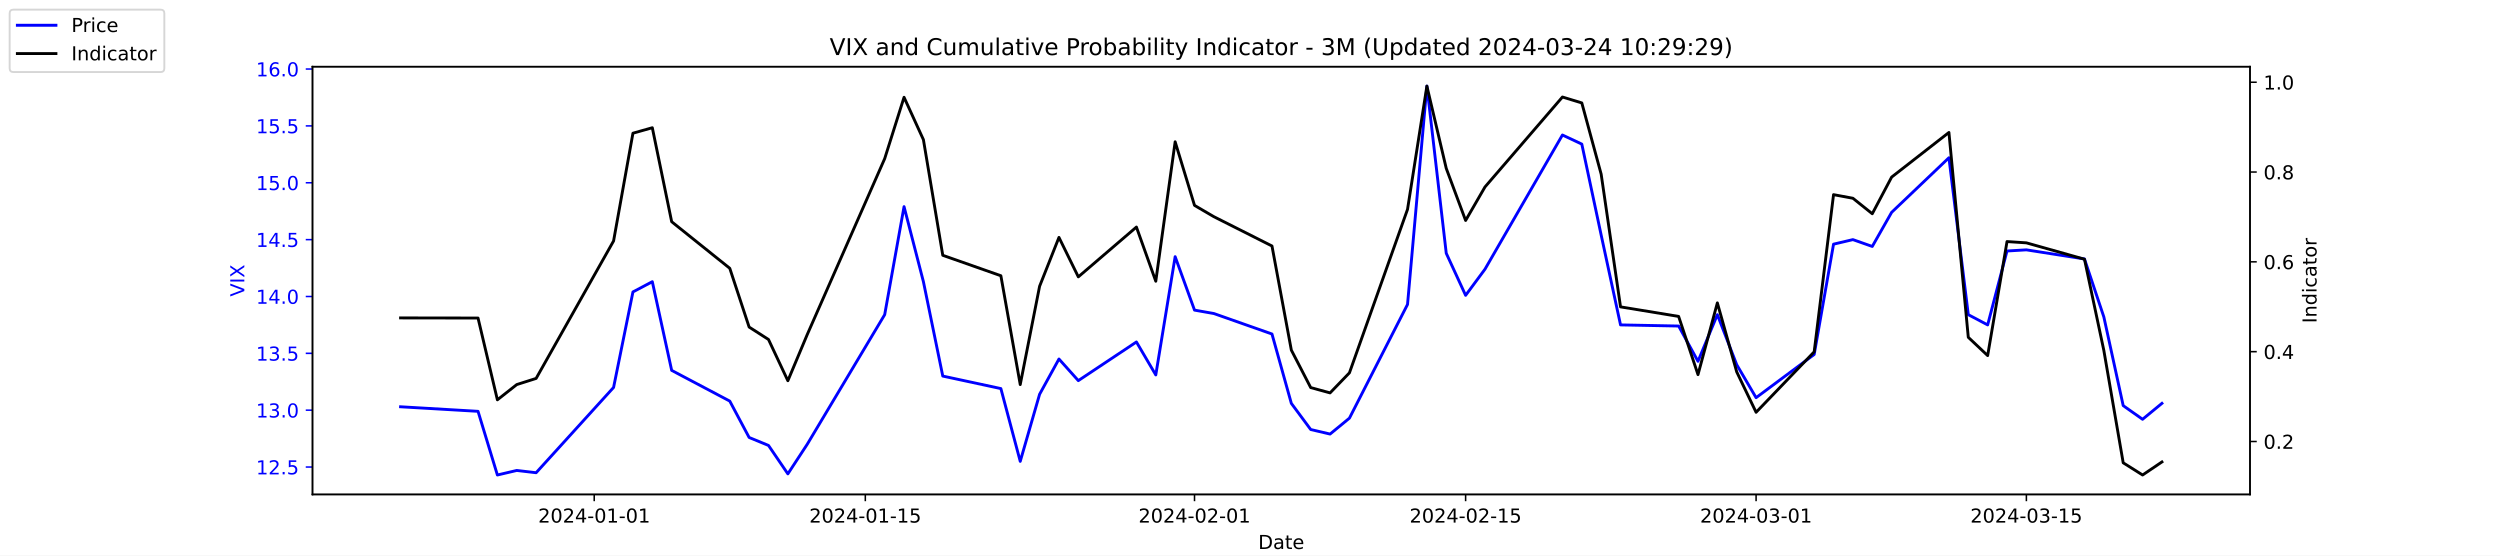
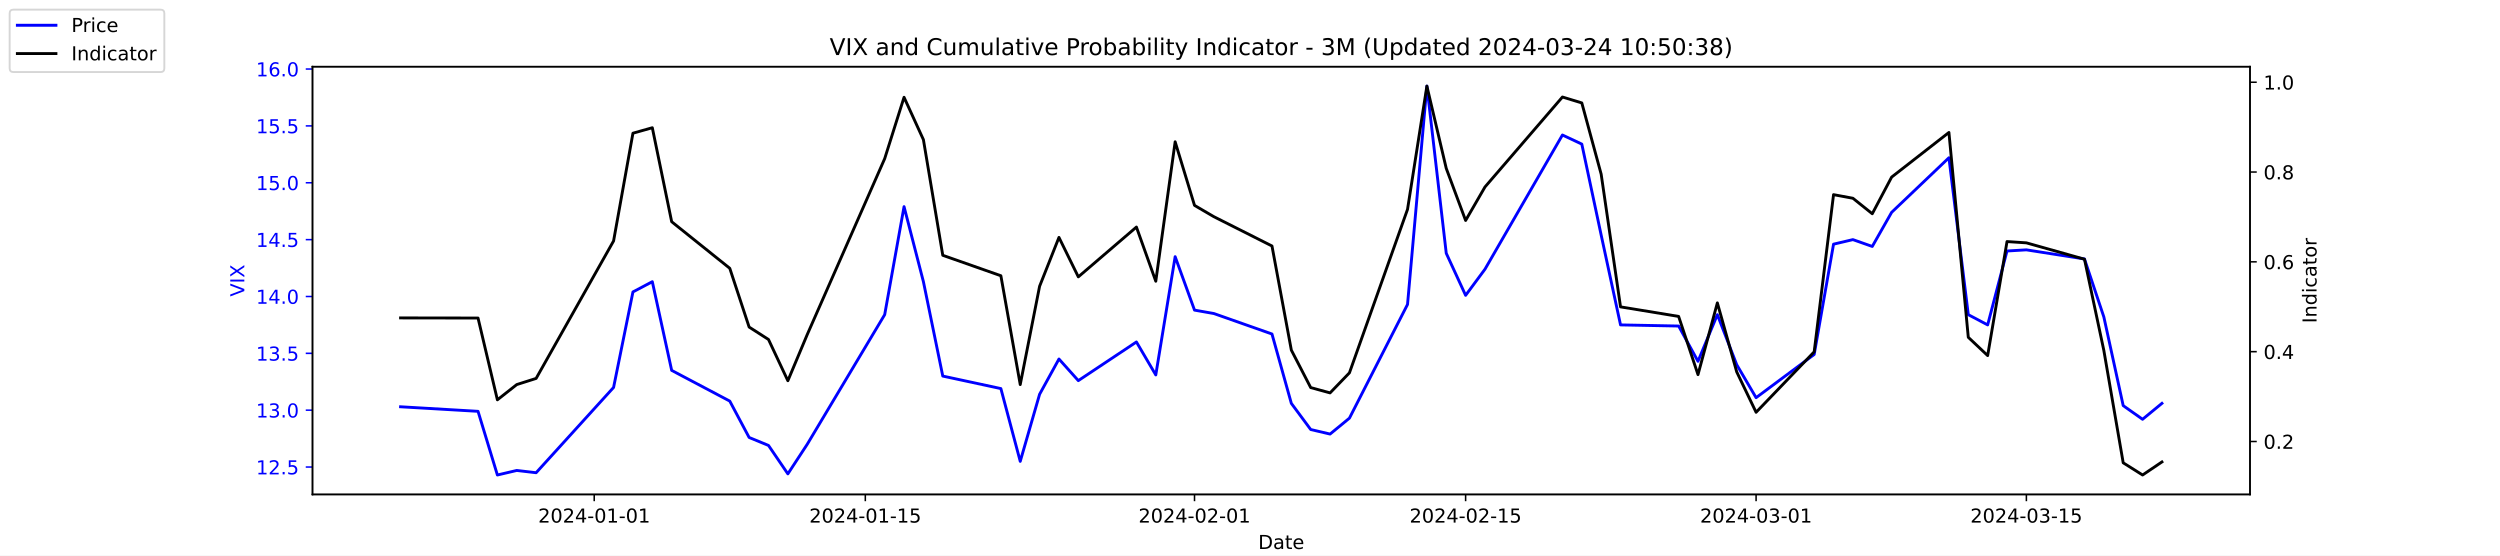
<svg xmlns="http://www.w3.org/2000/svg" xmlns:xlink="http://www.w3.org/1999/xlink" width="1296pt" height="288pt" viewBox="0 0 1296 288" version="1.1">
  <defs>
    <style type="text/css">*{stroke-linejoin: round; stroke-linecap: butt}</style>
  </defs>
  <g id="figure_1">
    <g id="patch_1">
      <path d="M 0 288  L 1296 288  L 1296 0  L 0 0  z " style="fill: #ffffff" />
    </g>
    <g id="axes_1">
      <g id="patch_2">
        <path d="M 162 256.32  L 1166.4 256.32  L 1166.4 34.56  L 162 34.56  z " style="fill: #ffffff" />
      </g>
      <g id="matplotlib.axis_1">
        <g id="xtick_1">
          <g id="line2d_1">
            <defs>
-               <path id="m8b93d67612" d="M 0 0  L 0 3.5  " style="stroke: #000000; stroke-width: 0.8" />
+               <path id="m7913e4e1ef" d="M 0 0  L 0 3.5  " style="stroke: #000000; stroke-width: 0.8" />
            </defs>
            <g>
-               <use xlink:href="#m8b93d67612" x="308.04" y="256.32" style="stroke: #000000; stroke-width: 0.8" />
+               <use xlink:href="#m7913e4e1ef" x="308.04" y="256.32" style="stroke: #000000; stroke-width: 0.8" />
            </g>
          </g>
          <g id="text_1">
            <g transform="translate(278.9824 270.9184) scale(0.1 -0.1)">
              <defs>
                <path id="DejaVuSans-32" d="M 1228 531  L 3431 531  L 3431 0  L 469 0  L 469 531  Q 828 903 1448 1529  Q 2069 2156 2228 2338  Q 2531 2678 2651 2914  Q 2772 3150 2772 3378  Q 2772 3750 2511 3984  Q 2250 4219 1831 4219  Q 1534 4219 1204 4116  Q 875 4013 500 3803  L 500 4441  Q 881 4594 1212 4672  Q 1544 4750 1819 4750  Q 2544 4750 2975 4387  Q 3406 4025 3406 3419  Q 3406 3131 3298 2873  Q 3191 2616 2906 2266  Q 2828 2175 2409 1742  Q 1991 1309 1228 531  z " transform="scale(0.015625)" />
                <path id="DejaVuSans-30" d="M 2034 4250  Q 1547 4250 1301 3770  Q 1056 3291 1056 2328  Q 1056 1369 1301 889  Q 1547 409 2034 409  Q 2525 409 2770 889  Q 3016 1369 3016 2328  Q 3016 3291 2770 3770  Q 2525 4250 2034 4250  z M 2034 4750  Q 2819 4750 3233 4129  Q 3647 3509 3647 2328  Q 3647 1150 3233 529  Q 2819 -91 2034 -91  Q 1250 -91 836 529  Q 422 1150 422 2328  Q 422 3509 836 4129  Q 1250 4750 2034 4750  z " transform="scale(0.015625)" />
                <path id="DejaVuSans-34" d="M 2419 4116  L 825 1625  L 2419 1625  L 2419 4116  z M 2253 4666  L 3047 4666  L 3047 1625  L 3713 1625  L 3713 1100  L 3047 1100  L 3047 0  L 2419 0  L 2419 1100  L 313 1100  L 313 1709  L 2253 4666  z " transform="scale(0.015625)" />
                <path id="DejaVuSans-2d" d="M 313 2009  L 1997 2009  L 1997 1497  L 313 1497  L 313 2009  z " transform="scale(0.015625)" />
                <path id="DejaVuSans-31" d="M 794 531  L 1825 531  L 1825 4091  L 703 3866  L 703 4441  L 1819 4666  L 2450 4666  L 2450 531  L 3481 531  L 3481 0  L 794 0  L 794 531  z " transform="scale(0.015625)" />
              </defs>
              <use xlink:href="#DejaVuSans-32" />
              <use xlink:href="#DejaVuSans-30" x="63.623" />
              <use xlink:href="#DejaVuSans-32" x="127.246" />
              <use xlink:href="#DejaVuSans-34" x="190.869" />
              <use xlink:href="#DejaVuSans-2d" x="254.492" />
              <use xlink:href="#DejaVuSans-30" x="290.576" />
              <use xlink:href="#DejaVuSans-31" x="354.199" />
              <use xlink:href="#DejaVuSans-2d" x="417.822" />
              <use xlink:href="#DejaVuSans-30" x="453.906" />
              <use xlink:href="#DejaVuSans-31" x="517.529" />
            </g>
          </g>
        </g>
        <g id="xtick_2">
          <g id="line2d_2">
            <g>
-               <use xlink:href="#m8b93d67612" x="448.58" y="256.32" style="stroke: #000000; stroke-width: 0.8" />
+               <use xlink:href="#m7913e4e1ef" x="448.58" y="256.32" style="stroke: #000000; stroke-width: 0.8" />
            </g>
          </g>
          <g id="text_2">
            <g transform="translate(419.5222 270.9184) scale(0.1 -0.1)">
              <defs>
                <path id="DejaVuSans-35" d="M 691 4666  L 3169 4666  L 3169 4134  L 1269 4134  L 1269 2991  Q 1406 3038 1543 3061  Q 1681 3084 1819 3084  Q 2600 3084 3056 2656  Q 3513 2228 3513 1497  Q 3513 744 3044 326  Q 2575 -91 1722 -91  Q 1428 -91 1123 -41  Q 819 9 494 109  L 494 744  Q 775 591 1075 516  Q 1375 441 1709 441  Q 2250 441 2565 725  Q 2881 1009 2881 1497  Q 2881 1984 2565 2268  Q 2250 2553 1709 2553  Q 1456 2553 1204 2497  Q 953 2441 691 2322  L 691 4666  z " transform="scale(0.015625)" />
              </defs>
              <use xlink:href="#DejaVuSans-32" />
              <use xlink:href="#DejaVuSans-30" x="63.623" />
              <use xlink:href="#DejaVuSans-32" x="127.246" />
              <use xlink:href="#DejaVuSans-34" x="190.869" />
              <use xlink:href="#DejaVuSans-2d" x="254.492" />
              <use xlink:href="#DejaVuSans-30" x="290.576" />
              <use xlink:href="#DejaVuSans-31" x="354.199" />
              <use xlink:href="#DejaVuSans-2d" x="417.822" />
              <use xlink:href="#DejaVuSans-31" x="453.906" />
              <use xlink:href="#DejaVuSans-35" x="517.529" />
            </g>
          </g>
        </g>
        <g id="xtick_3">
          <g id="line2d_3">
            <g>
-               <use xlink:href="#m8b93d67612" x="619.236" y="256.32" style="stroke: #000000; stroke-width: 0.8" />
+               <use xlink:href="#m7913e4e1ef" x="619.236" y="256.32" style="stroke: #000000; stroke-width: 0.8" />
            </g>
          </g>
          <g id="text_3">
            <g transform="translate(590.1778 270.9184) scale(0.1 -0.1)">
              <use xlink:href="#DejaVuSans-32" />
              <use xlink:href="#DejaVuSans-30" x="63.623" />
              <use xlink:href="#DejaVuSans-32" x="127.246" />
              <use xlink:href="#DejaVuSans-34" x="190.869" />
              <use xlink:href="#DejaVuSans-2d" x="254.492" />
              <use xlink:href="#DejaVuSans-30" x="290.576" />
              <use xlink:href="#DejaVuSans-32" x="354.199" />
              <use xlink:href="#DejaVuSans-2d" x="417.822" />
              <use xlink:href="#DejaVuSans-30" x="453.906" />
              <use xlink:href="#DejaVuSans-31" x="517.529" />
            </g>
          </g>
        </g>
        <g id="xtick_4">
          <g id="line2d_4">
            <g>
-               <use xlink:href="#m8b93d67612" x="759.775" y="256.32" style="stroke: #000000; stroke-width: 0.8" />
+               <use xlink:href="#m7913e4e1ef" x="759.775" y="256.32" style="stroke: #000000; stroke-width: 0.8" />
            </g>
          </g>
          <g id="text_4">
            <g transform="translate(730.7177 270.9184) scale(0.1 -0.1)">
              <use xlink:href="#DejaVuSans-32" />
              <use xlink:href="#DejaVuSans-30" x="63.623" />
              <use xlink:href="#DejaVuSans-32" x="127.246" />
              <use xlink:href="#DejaVuSans-34" x="190.869" />
              <use xlink:href="#DejaVuSans-2d" x="254.492" />
              <use xlink:href="#DejaVuSans-30" x="290.576" />
              <use xlink:href="#DejaVuSans-32" x="354.199" />
              <use xlink:href="#DejaVuSans-2d" x="417.822" />
              <use xlink:href="#DejaVuSans-31" x="453.906" />
              <use xlink:href="#DejaVuSans-35" x="517.529" />
            </g>
          </g>
        </g>
        <g id="xtick_5">
          <g id="line2d_5">
            <g>
-               <use xlink:href="#m8b93d67612" x="910.354" y="256.32" style="stroke: #000000; stroke-width: 0.8" />
+               <use xlink:href="#m7913e4e1ef" x="910.354" y="256.32" style="stroke: #000000; stroke-width: 0.8" />
            </g>
          </g>
          <g id="text_5">
            <g transform="translate(881.2961 270.9184) scale(0.1 -0.1)">
              <defs>
                <path id="DejaVuSans-33" d="M 2597 2516  Q 3050 2419 3304 2112  Q 3559 1806 3559 1356  Q 3559 666 3084 287  Q 2609 -91 1734 -91  Q 1441 -91 1130 -33  Q 819 25 488 141  L 488 750  Q 750 597 1062 519  Q 1375 441 1716 441  Q 2309 441 2620 675  Q 2931 909 2931 1356  Q 2931 1769 2642 2001  Q 2353 2234 1838 2234  L 1294 2234  L 1294 2753  L 1863 2753  Q 2328 2753 2575 2939  Q 2822 3125 2822 3475  Q 2822 3834 2567 4026  Q 2313 4219 1838 4219  Q 1578 4219 1281 4162  Q 984 4106 628 3988  L 628 4550  Q 988 4650 1302 4700  Q 1616 4750 1894 4750  Q 2613 4750 3031 4423  Q 3450 4097 3450 3541  Q 3450 3153 3228 2886  Q 3006 2619 2597 2516  z " transform="scale(0.015625)" />
              </defs>
              <use xlink:href="#DejaVuSans-32" />
              <use xlink:href="#DejaVuSans-30" x="63.623" />
              <use xlink:href="#DejaVuSans-32" x="127.246" />
              <use xlink:href="#DejaVuSans-34" x="190.869" />
              <use xlink:href="#DejaVuSans-2d" x="254.492" />
              <use xlink:href="#DejaVuSans-30" x="290.576" />
              <use xlink:href="#DejaVuSans-33" x="354.199" />
              <use xlink:href="#DejaVuSans-2d" x="417.822" />
              <use xlink:href="#DejaVuSans-30" x="453.906" />
              <use xlink:href="#DejaVuSans-31" x="517.529" />
            </g>
          </g>
        </g>
        <g id="xtick_6">
          <g id="line2d_6">
            <g>
-               <use xlink:href="#m8b93d67612" x="1050.476" y="256.32" style="stroke: #000000; stroke-width: 0.8" />
+               <use xlink:href="#m7913e4e1ef" x="1050.476" y="256.32" style="stroke: #000000; stroke-width: 0.8" />
            </g>
          </g>
          <g id="text_6">
            <g transform="translate(1021.418 270.9184) scale(0.1 -0.1)">
              <use xlink:href="#DejaVuSans-32" />
              <use xlink:href="#DejaVuSans-30" x="63.623" />
              <use xlink:href="#DejaVuSans-32" x="127.246" />
              <use xlink:href="#DejaVuSans-34" x="190.869" />
              <use xlink:href="#DejaVuSans-2d" x="254.492" />
              <use xlink:href="#DejaVuSans-30" x="290.576" />
              <use xlink:href="#DejaVuSans-33" x="354.199" />
              <use xlink:href="#DejaVuSans-2d" x="417.822" />
              <use xlink:href="#DejaVuSans-31" x="453.906" />
              <use xlink:href="#DejaVuSans-35" x="517.529" />
            </g>
          </g>
        </g>
        <g id="text_7">
          <g transform="translate(652.2492 284.5966) scale(0.1 -0.1)">
            <defs>
              <path id="DejaVuSans-44" d="M 1259 4147  L 1259 519  L 2022 519  Q 2988 519 3436 956  Q 3884 1394 3884 2338  Q 3884 3275 3436 3711  Q 2988 4147 2022 4147  L 1259 4147  z M 628 4666  L 1925 4666  Q 3281 4666 3915 4102  Q 4550 3538 4550 2338  Q 4550 1131 3912 565  Q 3275 0 1925 0  L 628 0  L 628 4666  z " transform="scale(0.015625)" />
              <path id="DejaVuSans-61" d="M 2194 1759  Q 1497 1759 1228 1600  Q 959 1441 959 1056  Q 959 750 1161 570  Q 1363 391 1709 391  Q 2188 391 2477 730  Q 2766 1069 2766 1631  L 2766 1759  L 2194 1759  z M 3341 1997  L 3341 0  L 2766 0  L 2766 531  Q 2569 213 2275 61  Q 1981 -91 1556 -91  Q 1019 -91 701 211  Q 384 513 384 1019  Q 384 1609 779 1909  Q 1175 2209 1959 2209  L 2766 2209  L 2766 2266  Q 2766 2663 2505 2880  Q 2244 3097 1772 3097  Q 1472 3097 1187 3025  Q 903 2953 641 2809  L 641 3341  Q 956 3463 1253 3523  Q 1550 3584 1831 3584  Q 2591 3584 2966 3190  Q 3341 2797 3341 1997  z " transform="scale(0.015625)" />
              <path id="DejaVuSans-74" d="M 1172 4494  L 1172 3500  L 2356 3500  L 2356 3053  L 1172 3053  L 1172 1153  Q 1172 725 1289 603  Q 1406 481 1766 481  L 2356 481  L 2356 0  L 1766 0  Q 1100 0 847 248  Q 594 497 594 1153  L 594 3053  L 172 3053  L 172 3500  L 594 3500  L 594 4494  L 1172 4494  z " transform="scale(0.015625)" />
              <path id="DejaVuSans-65" d="M 3597 1894  L 3597 1613  L 953 1613  Q 991 1019 1311 708  Q 1631 397 2203 397  Q 2534 397 2845 478  Q 3156 559 3463 722  L 3463 178  Q 3153 47 2828 -22  Q 2503 -91 2169 -91  Q 1331 -91 842 396  Q 353 884 353 1716  Q 353 2575 817 3079  Q 1281 3584 2069 3584  Q 2775 3584 3186 3129  Q 3597 2675 3597 1894  z M 3022 2063  Q 3016 2534 2758 2815  Q 2500 3097 2075 3097  Q 1594 3097 1305 2825  Q 1016 2553 972 2059  L 3022 2063  z " transform="scale(0.015625)" />
            </defs>
            <use xlink:href="#DejaVuSans-44" />
            <use xlink:href="#DejaVuSans-61" x="77.002" />
            <use xlink:href="#DejaVuSans-74" x="138.281" />
            <use xlink:href="#DejaVuSans-65" x="177.49" />
          </g>
        </g>
      </g>
      <g id="matplotlib.axis_2">
        <g id="ytick_1">
          <g id="line2d_7">
            <defs>
-               <path id="mfeb96a9698" d="M 0 0  L -3.5 0  " style="stroke: #0000ff; stroke-width: 0.8" />
+               <path id="mebf9d660af" d="M 0 0  L -3.5 0  " style="stroke: #0000ff; stroke-width: 0.8" />
            </defs>
            <g>
-               <use xlink:href="#mfeb96a9698" x="162" y="242.114" style="fill: #0000ff; stroke: #0000ff; stroke-width: 0.8" />
+               <use xlink:href="#mebf9d660af" x="162" y="242.114" style="fill: #0000ff; stroke: #0000ff; stroke-width: 0.8" />
            </g>
          </g>
          <g id="text_8">
            <g style="fill: #0000ff" transform="translate(132.7344 245.9129) scale(0.1 -0.1)">
              <defs>
                <path id="DejaVuSans-2e" d="M 684 794  L 1344 794  L 1344 0  L 684 0  L 684 794  z " transform="scale(0.015625)" />
              </defs>
              <use xlink:href="#DejaVuSans-31" />
              <use xlink:href="#DejaVuSans-32" x="63.623" />
              <use xlink:href="#DejaVuSans-2e" x="127.246" />
              <use xlink:href="#DejaVuSans-35" x="159.033" />
            </g>
          </g>
        </g>
        <g id="ytick_2">
          <g id="line2d_8">
            <g>
-               <use xlink:href="#mfeb96a9698" x="162" y="212.64" style="fill: #0000ff; stroke: #0000ff; stroke-width: 0.8" />
+               <use xlink:href="#mebf9d660af" x="162" y="212.64" style="fill: #0000ff; stroke: #0000ff; stroke-width: 0.8" />
            </g>
          </g>
          <g id="text_9">
            <g style="fill: #0000ff" transform="translate(132.7344 216.4392) scale(0.1 -0.1)">
              <use xlink:href="#DejaVuSans-31" />
              <use xlink:href="#DejaVuSans-33" x="63.623" />
              <use xlink:href="#DejaVuSans-2e" x="127.246" />
              <use xlink:href="#DejaVuSans-30" x="159.033" />
            </g>
          </g>
        </g>
        <g id="ytick_3">
          <g id="line2d_9">
            <g>
-               <use xlink:href="#mfeb96a9698" x="162" y="183.166" style="fill: #0000ff; stroke: #0000ff; stroke-width: 0.8" />
+               <use xlink:href="#mebf9d660af" x="162" y="183.166" style="fill: #0000ff; stroke: #0000ff; stroke-width: 0.8" />
            </g>
          </g>
          <g id="text_10">
            <g style="fill: #0000ff" transform="translate(132.7344 186.9656) scale(0.1 -0.1)">
              <use xlink:href="#DejaVuSans-31" />
              <use xlink:href="#DejaVuSans-33" x="63.623" />
              <use xlink:href="#DejaVuSans-2e" x="127.246" />
              <use xlink:href="#DejaVuSans-35" x="159.033" />
            </g>
          </g>
        </g>
        <g id="ytick_4">
          <g id="line2d_10">
            <g>
-               <use xlink:href="#mfeb96a9698" x="162" y="153.693" style="fill: #0000ff; stroke: #0000ff; stroke-width: 0.8" />
+               <use xlink:href="#mebf9d660af" x="162" y="153.693" style="fill: #0000ff; stroke: #0000ff; stroke-width: 0.8" />
            </g>
          </g>
          <g id="text_11">
            <g style="fill: #0000ff" transform="translate(132.7344 157.4919) scale(0.1 -0.1)">
              <use xlink:href="#DejaVuSans-31" />
              <use xlink:href="#DejaVuSans-34" x="63.623" />
              <use xlink:href="#DejaVuSans-2e" x="127.246" />
              <use xlink:href="#DejaVuSans-30" x="159.033" />
            </g>
          </g>
        </g>
        <g id="ytick_5">
          <g id="line2d_11">
            <g>
-               <use xlink:href="#mfeb96a9698" x="162" y="124.219" style="fill: #0000ff; stroke: #0000ff; stroke-width: 0.8" />
+               <use xlink:href="#mebf9d660af" x="162" y="124.219" style="fill: #0000ff; stroke: #0000ff; stroke-width: 0.8" />
            </g>
          </g>
          <g id="text_12">
            <g style="fill: #0000ff" transform="translate(132.7344 128.0182) scale(0.1 -0.1)">
              <use xlink:href="#DejaVuSans-31" />
              <use xlink:href="#DejaVuSans-34" x="63.623" />
              <use xlink:href="#DejaVuSans-2e" x="127.246" />
              <use xlink:href="#DejaVuSans-35" x="159.033" />
            </g>
          </g>
        </g>
        <g id="ytick_6">
          <g id="line2d_12">
            <g>
-               <use xlink:href="#mfeb96a9698" x="162" y="94.745" style="fill: #0000ff; stroke: #0000ff; stroke-width: 0.8" />
+               <use xlink:href="#mebf9d660af" x="162" y="94.745" style="fill: #0000ff; stroke: #0000ff; stroke-width: 0.8" />
            </g>
          </g>
          <g id="text_13">
            <g style="fill: #0000ff" transform="translate(132.7344 98.5445) scale(0.1 -0.1)">
              <use xlink:href="#DejaVuSans-31" />
              <use xlink:href="#DejaVuSans-35" x="63.623" />
              <use xlink:href="#DejaVuSans-2e" x="127.246" />
              <use xlink:href="#DejaVuSans-30" x="159.033" />
            </g>
          </g>
        </g>
        <g id="ytick_7">
          <g id="line2d_13">
            <g>
-               <use xlink:href="#mfeb96a9698" x="162" y="65.272" style="fill: #0000ff; stroke: #0000ff; stroke-width: 0.8" />
+               <use xlink:href="#mebf9d660af" x="162" y="65.272" style="fill: #0000ff; stroke: #0000ff; stroke-width: 0.8" />
            </g>
          </g>
          <g id="text_14">
            <g style="fill: #0000ff" transform="translate(132.7344 69.07082) scale(0.1 -0.1)">
              <use xlink:href="#DejaVuSans-31" />
              <use xlink:href="#DejaVuSans-35" x="63.623" />
              <use xlink:href="#DejaVuSans-2e" x="127.246" />
              <use xlink:href="#DejaVuSans-35" x="159.033" />
            </g>
          </g>
        </g>
        <g id="ytick_8">
          <g id="line2d_14">
            <g>
-               <use xlink:href="#mfeb96a9698" x="162" y="35.798" style="fill: #0000ff; stroke: #0000ff; stroke-width: 0.8" />
+               <use xlink:href="#mebf9d660af" x="162" y="35.798" style="fill: #0000ff; stroke: #0000ff; stroke-width: 0.8" />
            </g>
          </g>
          <g id="text_15">
            <g style="fill: #0000ff" transform="translate(132.7344 39.59714) scale(0.1 -0.1)">
              <defs>
                <path id="DejaVuSans-36" d="M 2113 2584  Q 1688 2584 1439 2293  Q 1191 2003 1191 1497  Q 1191 994 1439 701  Q 1688 409 2113 409  Q 2538 409 2786 701  Q 3034 994 3034 1497  Q 3034 2003 2786 2293  Q 2538 2584 2113 2584  z M 3366 4563  L 3366 3988  Q 3128 4100 2886 4159  Q 2644 4219 2406 4219  Q 1781 4219 1451 3797  Q 1122 3375 1075 2522  Q 1259 2794 1537 2939  Q 1816 3084 2150 3084  Q 2853 3084 3261 2657  Q 3669 2231 3669 1497  Q 3669 778 3244 343  Q 2819 -91 2113 -91  Q 1303 -91 875 529  Q 447 1150 447 2328  Q 447 3434 972 4092  Q 1497 4750 2381 4750  Q 2619 4750 2861 4703  Q 3103 4656 3366 4563  z " transform="scale(0.015625)" />
              </defs>
              <use xlink:href="#DejaVuSans-31" />
              <use xlink:href="#DejaVuSans-36" x="63.623" />
              <use xlink:href="#DejaVuSans-2e" x="127.246" />
              <use xlink:href="#DejaVuSans-30" x="159.033" />
            </g>
          </g>
        </g>
        <g id="text_16">
          <g style="fill: #0000ff" transform="translate(126.6547 153.7603) rotate(-90) scale(0.1 -0.1)">
            <defs>
              <path id="DejaVuSans-56" d="M 1831 0  L 50 4666  L 709 4666  L 2188 738  L 3669 4666  L 4325 4666  L 2547 0  L 1831 0  z " transform="scale(0.015625)" />
              <path id="DejaVuSans-49" d="M 628 4666  L 1259 4666  L 1259 0  L 628 0  L 628 4666  z " transform="scale(0.015625)" />
              <path id="DejaVuSans-58" d="M 403 4666  L 1081 4666  L 2241 2931  L 3406 4666  L 4084 4666  L 2584 2425  L 4184 0  L 3506 0  L 2194 1984  L 872 0  L 191 0  L 1856 2491  L 403 4666  z " transform="scale(0.015625)" />
            </defs>
            <use xlink:href="#DejaVuSans-56" />
            <use xlink:href="#DejaVuSans-49" x="68.408" />
            <use xlink:href="#DejaVuSans-58" x="97.9" />
          </g>
        </g>
      </g>
      <g id="line2d_15">
-         <path d="M 207.655 210.872  L 247.809 213.23  L 257.847 246.24  L 267.886 243.882  L 277.924 245.061  L 318.079 200.851  L 328.117 151.335  L 338.156 146.029  L 348.194 192.008  L 378.31 207.924  L 388.349 226.787  L 398.387 230.914  L 408.426 245.651  L 418.464 230.324  L 458.619 163.124  L 468.657 107.124  L 478.696 146.029  L 488.734 194.956  L 518.85 201.44  L 528.889 239.166  L 538.927 204.387  L 548.966 186.114  L 559.004 197.314  L 589.12 177.272  L 599.158 194.366  L 609.197 133.061  L 619.236 160.766  L 629.274 162.535  L 659.39 173.145  L 669.428 209.103  L 679.467 222.661  L 689.506 225.019  L 699.544 216.766  L 729.66 157.819  L 739.698 44.64  L 749.737 131.293  L 759.775 153.103  L 769.814 139.545  L 809.968 69.987  L 820.007 74.703  L 830.045 121.861  L 840.084 168.429  L 870.2 169.019  L 880.238 187.293  L 890.277 163.124  L 900.315 189.061  L 910.354 206.156  L 940.47 183.756  L 950.508 126.577  L 960.547 124.219  L 970.585 127.756  L 980.624 110.072  L 1010.321 81.777  L 1020.36 163.124  L 1030.398 168.429  L 1040.437 130.114  L 1050.476 129.524  L 1080.591 134.24  L 1090.63 164.303  L 1100.668 210.282  L 1110.707 217.356  L 1120.745 209.103  " clip-path="url(#pe2605abf0c)" style="fill: none; stroke: #0000ff; stroke-width: 1.5; stroke-linecap: square" />
+         <path d="M 207.655 210.872  L 247.809 213.23  L 257.847 246.24  L 267.886 243.882  L 277.924 245.061  L 318.079 200.851  L 328.117 151.335  L 338.156 146.029  L 348.194 192.008  L 378.31 207.924  L 388.349 226.787  L 398.387 230.914  L 408.426 245.651  L 418.464 230.324  L 458.619 163.124  L 468.657 107.124  L 478.696 146.029  L 488.734 194.956  L 518.85 201.44  L 528.889 239.166  L 538.927 204.387  L 548.966 186.114  L 559.004 197.314  L 589.12 177.272  L 599.158 194.366  L 609.197 133.061  L 619.236 160.766  L 629.274 162.535  L 659.39 173.145  L 669.428 209.103  L 679.467 222.661  L 689.506 225.019  L 699.544 216.766  L 729.66 157.819  L 739.698 44.64  L 749.737 131.293  L 759.775 153.103  L 769.814 139.545  L 809.968 69.987  L 820.007 74.703  L 830.045 121.861  L 840.084 168.429  L 870.2 169.019  L 880.238 187.293  L 890.277 163.124  L 900.315 189.061  L 910.354 206.156  L 940.47 183.756  L 950.508 126.577  L 960.547 124.219  L 970.585 127.756  L 980.624 110.072  L 1010.321 81.777  L 1020.36 163.124  L 1030.398 168.429  L 1040.437 130.114  L 1050.476 129.524  L 1080.591 134.24  L 1090.63 164.303  L 1100.668 210.282  L 1110.707 217.356  L 1120.745 209.103  " clip-path="url(#p124e403155)" style="fill: none; stroke: #0000ff; stroke-width: 1.5; stroke-linecap: square" />
      </g>
      <g id="patch_3">
        <path d="M 162 256.32  L 162 34.56  " style="fill: none; stroke: #000000; stroke-width: 0.8; stroke-linejoin: miter; stroke-linecap: square" />
      </g>
      <g id="patch_4">
        <path d="M 1166.4 256.32  L 1166.4 34.56  " style="fill: none; stroke: #000000; stroke-width: 0.8; stroke-linejoin: miter; stroke-linecap: square" />
      </g>
      <g id="patch_5">
        <path d="M 162 256.32  L 1166.4 256.32  " style="fill: none; stroke: #000000; stroke-width: 0.8; stroke-linejoin: miter; stroke-linecap: square" />
      </g>
      <g id="patch_6">
        <path d="M 162 34.56  L 1166.4 34.56  " style="fill: none; stroke: #000000; stroke-width: 0.8; stroke-linejoin: miter; stroke-linecap: square" />
      </g>
    </g>
    <g id="axes_2">
      <g id="matplotlib.axis_3">
        <g id="ytick_9">
          <g id="line2d_16">
            <defs>
-               <path id="m083ac31905" d="M 0 0  L 3.5 0  " style="stroke: #000000; stroke-width: 0.8" />
+               <path id="m83094f11a8" d="M 0 0  L 3.5 0  " style="stroke: #000000; stroke-width: 0.8" />
            </defs>
            <g>
-               <use xlink:href="#m083ac31905" x="1166.4" y="228.861" style="stroke: #000000; stroke-width: 0.8" />
+               <use xlink:href="#m83094f11a8" x="1166.4" y="228.861" style="stroke: #000000; stroke-width: 0.8" />
            </g>
          </g>
          <g id="text_17">
            <g transform="translate(1173.4 232.6604) scale(0.1 -0.1)">
              <use xlink:href="#DejaVuSans-30" />
              <use xlink:href="#DejaVuSans-2e" x="63.623" />
              <use xlink:href="#DejaVuSans-32" x="95.41" />
            </g>
          </g>
        </g>
        <g id="ytick_10">
          <g id="line2d_17">
            <g>
-               <use xlink:href="#m083ac31905" x="1166.4" y="182.303" style="stroke: #000000; stroke-width: 0.8" />
+               <use xlink:href="#m83094f11a8" x="1166.4" y="182.303" style="stroke: #000000; stroke-width: 0.8" />
            </g>
          </g>
          <g id="text_18">
            <g transform="translate(1173.4 186.1018) scale(0.1 -0.1)">
              <use xlink:href="#DejaVuSans-30" />
              <use xlink:href="#DejaVuSans-2e" x="63.623" />
              <use xlink:href="#DejaVuSans-34" x="95.41" />
            </g>
          </g>
        </g>
        <g id="ytick_11">
          <g id="line2d_18">
            <g>
-               <use xlink:href="#m083ac31905" x="1166.4" y="135.744" style="stroke: #000000; stroke-width: 0.8" />
+               <use xlink:href="#m83094f11a8" x="1166.4" y="135.744" style="stroke: #000000; stroke-width: 0.8" />
            </g>
          </g>
          <g id="text_19">
            <g transform="translate(1173.4 139.5431) scale(0.1 -0.1)">
              <use xlink:href="#DejaVuSans-30" />
              <use xlink:href="#DejaVuSans-2e" x="63.623" />
              <use xlink:href="#DejaVuSans-36" x="95.41" />
            </g>
          </g>
        </g>
        <g id="ytick_12">
          <g id="line2d_19">
            <g>
-               <use xlink:href="#m083ac31905" x="1166.4" y="89.185" style="stroke: #000000; stroke-width: 0.8" />
+               <use xlink:href="#m83094f11a8" x="1166.4" y="89.185" style="stroke: #000000; stroke-width: 0.8" />
            </g>
          </g>
          <g id="text_20">
            <g transform="translate(1173.4 92.98443) scale(0.1 -0.1)">
              <defs>
                <path id="DejaVuSans-38" d="M 2034 2216  Q 1584 2216 1326 1975  Q 1069 1734 1069 1313  Q 1069 891 1326 650  Q 1584 409 2034 409  Q 2484 409 2743 651  Q 3003 894 3003 1313  Q 3003 1734 2745 1975  Q 2488 2216 2034 2216  z M 1403 2484  Q 997 2584 770 2862  Q 544 3141 544 3541  Q 544 4100 942 4425  Q 1341 4750 2034 4750  Q 2731 4750 3128 4425  Q 3525 4100 3525 3541  Q 3525 3141 3298 2862  Q 3072 2584 2669 2484  Q 3125 2378 3379 2068  Q 3634 1759 3634 1313  Q 3634 634 3220 271  Q 2806 -91 2034 -91  Q 1263 -91 848 271  Q 434 634 434 1313  Q 434 1759 690 2068  Q 947 2378 1403 2484  z M 1172 3481  Q 1172 3119 1398 2916  Q 1625 2713 2034 2713  Q 2441 2713 2670 2916  Q 2900 3119 2900 3481  Q 2900 3844 2670 4047  Q 2441 4250 2034 4250  Q 1625 4250 1398 4047  Q 1172 3844 1172 3481  z " transform="scale(0.015625)" />
              </defs>
              <use xlink:href="#DejaVuSans-30" />
              <use xlink:href="#DejaVuSans-2e" x="63.623" />
              <use xlink:href="#DejaVuSans-38" x="95.41" />
            </g>
          </g>
        </g>
        <g id="ytick_13">
          <g id="line2d_20">
            <g>
-               <use xlink:href="#m083ac31905" x="1166.4" y="42.627" style="stroke: #000000; stroke-width: 0.8" />
+               <use xlink:href="#m83094f11a8" x="1166.4" y="42.627" style="stroke: #000000; stroke-width: 0.8" />
            </g>
          </g>
          <g id="text_21">
            <g transform="translate(1173.4 46.42577) scale(0.1 -0.1)">
              <use xlink:href="#DejaVuSans-31" />
              <use xlink:href="#DejaVuSans-2e" x="63.623" />
              <use xlink:href="#DejaVuSans-30" x="95.41" />
            </g>
          </g>
        </g>
        <g id="text_22">
          <g transform="translate(1200.902 167.5353) rotate(-90) scale(0.1 -0.1)">
            <defs>
              <path id="DejaVuSans-6e" d="M 3513 2113  L 3513 0  L 2938 0  L 2938 2094  Q 2938 2591 2744 2837  Q 2550 3084 2163 3084  Q 1697 3084 1428 2787  Q 1159 2491 1159 1978  L 1159 0  L 581 0  L 581 3500  L 1159 3500  L 1159 2956  Q 1366 3272 1645 3428  Q 1925 3584 2291 3584  Q 2894 3584 3203 3211  Q 3513 2838 3513 2113  z " transform="scale(0.015625)" />
              <path id="DejaVuSans-64" d="M 2906 2969  L 2906 4863  L 3481 4863  L 3481 0  L 2906 0  L 2906 525  Q 2725 213 2448 61  Q 2172 -91 1784 -91  Q 1150 -91 751 415  Q 353 922 353 1747  Q 353 2572 751 3078  Q 1150 3584 1784 3584  Q 2172 3584 2448 3432  Q 2725 3281 2906 2969  z M 947 1747  Q 947 1113 1208 752  Q 1469 391 1925 391  Q 2381 391 2643 752  Q 2906 1113 2906 1747  Q 2906 2381 2643 2742  Q 2381 3103 1925 3103  Q 1469 3103 1208 2742  Q 947 2381 947 1747  z " transform="scale(0.015625)" />
              <path id="DejaVuSans-69" d="M 603 3500  L 1178 3500  L 1178 0  L 603 0  L 603 3500  z M 603 4863  L 1178 4863  L 1178 4134  L 603 4134  L 603 4863  z " transform="scale(0.015625)" />
              <path id="DejaVuSans-63" d="M 3122 3366  L 3122 2828  Q 2878 2963 2633 3030  Q 2388 3097 2138 3097  Q 1578 3097 1268 2742  Q 959 2388 959 1747  Q 959 1106 1268 751  Q 1578 397 2138 397  Q 2388 397 2633 464  Q 2878 531 3122 666  L 3122 134  Q 2881 22 2623 -34  Q 2366 -91 2075 -91  Q 1284 -91 818 406  Q 353 903 353 1747  Q 353 2603 823 3093  Q 1294 3584 2113 3584  Q 2378 3584 2631 3529  Q 2884 3475 3122 3366  z " transform="scale(0.015625)" />
              <path id="DejaVuSans-6f" d="M 1959 3097  Q 1497 3097 1228 2736  Q 959 2375 959 1747  Q 959 1119 1226 758  Q 1494 397 1959 397  Q 2419 397 2687 759  Q 2956 1122 2956 1747  Q 2956 2369 2687 2733  Q 2419 3097 1959 3097  z M 1959 3584  Q 2709 3584 3137 3096  Q 3566 2609 3566 1747  Q 3566 888 3137 398  Q 2709 -91 1959 -91  Q 1206 -91 779 398  Q 353 888 353 1747  Q 353 2609 779 3096  Q 1206 3584 1959 3584  z " transform="scale(0.015625)" />
              <path id="DejaVuSans-72" d="M 2631 2963  Q 2534 3019 2420 3045  Q 2306 3072 2169 3072  Q 1681 3072 1420 2755  Q 1159 2438 1159 1844  L 1159 0  L 581 0  L 581 3500  L 1159 3500  L 1159 2956  Q 1341 3275 1631 3429  Q 1922 3584 2338 3584  Q 2397 3584 2469 3576  Q 2541 3569 2628 3553  L 2631 2963  z " transform="scale(0.015625)" />
            </defs>
            <use xlink:href="#DejaVuSans-49" />
            <use xlink:href="#DejaVuSans-6e" x="29.492" />
            <use xlink:href="#DejaVuSans-64" x="92.871" />
            <use xlink:href="#DejaVuSans-69" x="156.348" />
            <use xlink:href="#DejaVuSans-63" x="184.131" />
            <use xlink:href="#DejaVuSans-61" x="239.111" />
            <use xlink:href="#DejaVuSans-74" x="300.391" />
            <use xlink:href="#DejaVuSans-6f" x="339.6" />
            <use xlink:href="#DejaVuSans-72" x="400.781" />
          </g>
        </g>
      </g>
      <g id="line2d_21">
-         <path d="M 207.655 164.809  L 247.809 164.871  L 257.847 207.267  L 267.886 199.363  L 277.924 196.174  L 318.079 124.909  L 328.117 69.054  L 338.156 66.216  L 348.194 114.944  L 378.31 139.088  L 388.349 169.556  L 398.387 175.985  L 408.426 197.367  L 418.464 173.453  L 458.619 82.25  L 468.657 50.431  L 478.696 72.403  L 488.734 132.345  L 518.85 142.945  L 528.889 199.363  L 538.927 148.397  L 548.966 123.071  L 559.004 143.524  L 589.12 117.707  L 599.158 145.787  L 609.197 73.504  L 619.236 106.471  L 629.274 112.335  L 659.39 127.52  L 669.428 181.495  L 679.467 200.923  L 689.506 203.676  L 699.544 193.281  L 729.66 108.53  L 739.698 44.64  L 749.737 87.294  L 759.775 114.286  L 769.814 96.915  L 809.968 50.293  L 820.007 53.356  L 830.045 90.298  L 840.084 159.085  L 870.2 164.036  L 880.238 194.203  L 890.277 157.012  L 900.315 192.791  L 910.354 213.729  L 940.47 182.391  L 950.508 100.91  L 960.547 102.777  L 970.585 110.806  L 980.624 91.81  L 1010.321 68.668  L 1020.36 174.857  L 1030.398 184.334  L 1040.437 125.227  L 1050.476 125.892  L 1080.591 134.368  L 1090.63 181.671  L 1100.668 239.913  L 1110.707 246.24  L 1120.745 239.472  " clip-path="url(#pe2605abf0c)" style="fill: none; stroke: #000000; stroke-width: 1.5; stroke-linecap: square" />
+         <path d="M 207.655 164.809  L 247.809 164.871  L 257.847 207.267  L 267.886 199.363  L 277.924 196.174  L 318.079 124.909  L 328.117 69.054  L 338.156 66.216  L 348.194 114.944  L 378.31 139.088  L 388.349 169.556  L 398.387 175.985  L 408.426 197.367  L 418.464 173.453  L 458.619 82.25  L 468.657 50.431  L 478.696 72.403  L 488.734 132.345  L 518.85 142.945  L 528.889 199.363  L 538.927 148.397  L 548.966 123.071  L 559.004 143.524  L 589.12 117.707  L 599.158 145.787  L 609.197 73.504  L 619.236 106.471  L 629.274 112.335  L 659.39 127.52  L 669.428 181.495  L 679.467 200.923  L 689.506 203.676  L 699.544 193.281  L 729.66 108.53  L 739.698 44.64  L 749.737 87.294  L 759.775 114.286  L 769.814 96.915  L 809.968 50.293  L 820.007 53.356  L 830.045 90.298  L 840.084 159.085  L 870.2 164.036  L 880.238 194.203  L 890.277 157.012  L 900.315 192.791  L 910.354 213.729  L 940.47 182.391  L 950.508 100.91  L 960.547 102.777  L 970.585 110.806  L 980.624 91.81  L 1010.321 68.668  L 1020.36 174.857  L 1030.398 184.334  L 1040.437 125.227  L 1050.476 125.892  L 1080.591 134.368  L 1090.63 181.671  L 1100.668 239.913  L 1110.707 246.24  L 1120.745 239.472  " clip-path="url(#p124e403155)" style="fill: none; stroke: #000000; stroke-width: 1.5; stroke-linecap: square" />
      </g>
      <g id="patch_7">
        <path d="M 162 256.32  L 162 34.56  " style="fill: none; stroke: #000000; stroke-width: 0.8; stroke-linejoin: miter; stroke-linecap: square" />
      </g>
      <g id="patch_8">
        <path d="M 1166.4 256.32  L 1166.4 34.56  " style="fill: none; stroke: #000000; stroke-width: 0.8; stroke-linejoin: miter; stroke-linecap: square" />
      </g>
      <g id="patch_9">
        <path d="M 162 256.32  L 1166.4 256.32  " style="fill: none; stroke: #000000; stroke-width: 0.8; stroke-linejoin: miter; stroke-linecap: square" />
      </g>
      <g id="patch_10">
        <path d="M 162 34.56  L 1166.4 34.56  " style="fill: none; stroke: #000000; stroke-width: 0.8; stroke-linejoin: miter; stroke-linecap: square" />
      </g>
      <g id="text_23">
        <g transform="translate(430.0941 28.56) scale(0.12 -0.12)">
          <defs>
            <path id="DejaVuSans-20" transform="scale(0.015625)" />
            <path id="DejaVuSans-43" d="M 4122 4306  L 4122 3641  Q 3803 3938 3442 4084  Q 3081 4231 2675 4231  Q 1875 4231 1450 3742  Q 1025 3253 1025 2328  Q 1025 1406 1450 917  Q 1875 428 2675 428  Q 3081 428 3442 575  Q 3803 722 4122 1019  L 4122 359  Q 3791 134 3420 21  Q 3050 -91 2638 -91  Q 1578 -91 968 557  Q 359 1206 359 2328  Q 359 3453 968 4101  Q 1578 4750 2638 4750  Q 3056 4750 3426 4639  Q 3797 4528 4122 4306  z " transform="scale(0.015625)" />
            <path id="DejaVuSans-75" d="M 544 1381  L 544 3500  L 1119 3500  L 1119 1403  Q 1119 906 1312 657  Q 1506 409 1894 409  Q 2359 409 2629 706  Q 2900 1003 2900 1516  L 2900 3500  L 3475 3500  L 3475 0  L 2900 0  L 2900 538  Q 2691 219 2414 64  Q 2138 -91 1772 -91  Q 1169 -91 856 284  Q 544 659 544 1381  z M 1991 3584  L 1991 3584  z " transform="scale(0.015625)" />
            <path id="DejaVuSans-6d" d="M 3328 2828  Q 3544 3216 3844 3400  Q 4144 3584 4550 3584  Q 5097 3584 5394 3201  Q 5691 2819 5691 2113  L 5691 0  L 5113 0  L 5113 2094  Q 5113 2597 4934 2840  Q 4756 3084 4391 3084  Q 3944 3084 3684 2787  Q 3425 2491 3425 1978  L 3425 0  L 2847 0  L 2847 2094  Q 2847 2600 2669 2842  Q 2491 3084 2119 3084  Q 1678 3084 1418 2786  Q 1159 2488 1159 1978  L 1159 0  L 581 0  L 581 3500  L 1159 3500  L 1159 2956  Q 1356 3278 1631 3431  Q 1906 3584 2284 3584  Q 2666 3584 2933 3390  Q 3200 3197 3328 2828  z " transform="scale(0.015625)" />
            <path id="DejaVuSans-6c" d="M 603 4863  L 1178 4863  L 1178 0  L 603 0  L 603 4863  z " transform="scale(0.015625)" />
            <path id="DejaVuSans-76" d="M 191 3500  L 800 3500  L 1894 563  L 2988 3500  L 3597 3500  L 2284 0  L 1503 0  L 191 3500  z " transform="scale(0.015625)" />
            <path id="DejaVuSans-50" d="M 1259 4147  L 1259 2394  L 2053 2394  Q 2494 2394 2734 2622  Q 2975 2850 2975 3272  Q 2975 3691 2734 3919  Q 2494 4147 2053 4147  L 1259 4147  z M 628 4666  L 2053 4666  Q 2838 4666 3239 4311  Q 3641 3956 3641 3272  Q 3641 2581 3239 2228  Q 2838 1875 2053 1875  L 1259 1875  L 1259 0  L 628 0  L 628 4666  z " transform="scale(0.015625)" />
            <path id="DejaVuSans-62" d="M 3116 1747  Q 3116 2381 2855 2742  Q 2594 3103 2138 3103  Q 1681 3103 1420 2742  Q 1159 2381 1159 1747  Q 1159 1113 1420 752  Q 1681 391 2138 391  Q 2594 391 2855 752  Q 3116 1113 3116 1747  z M 1159 2969  Q 1341 3281 1617 3432  Q 1894 3584 2278 3584  Q 2916 3584 3314 3078  Q 3713 2572 3713 1747  Q 3713 922 3314 415  Q 2916 -91 2278 -91  Q 1894 -91 1617 61  Q 1341 213 1159 525  L 1159 0  L 581 0  L 581 4863  L 1159 4863  L 1159 2969  z " transform="scale(0.015625)" />
            <path id="DejaVuSans-79" d="M 2059 -325  Q 1816 -950 1584 -1140  Q 1353 -1331 966 -1331  L 506 -1331  L 506 -850  L 844 -850  Q 1081 -850 1212 -737  Q 1344 -625 1503 -206  L 1606 56  L 191 3500  L 800 3500  L 1894 763  L 2988 3500  L 3597 3500  L 2059 -325  z " transform="scale(0.015625)" />
            <path id="DejaVuSans-4d" d="M 628 4666  L 1569 4666  L 2759 1491  L 3956 4666  L 4897 4666  L 4897 0  L 4281 0  L 4281 4097  L 3078 897  L 2444 897  L 1241 4097  L 1241 0  L 628 0  L 628 4666  z " transform="scale(0.015625)" />
            <path id="DejaVuSans-28" d="M 1984 4856  Q 1566 4138 1362 3434  Q 1159 2731 1159 2009  Q 1159 1288 1364 580  Q 1569 -128 1984 -844  L 1484 -844  Q 1016 -109 783 600  Q 550 1309 550 2009  Q 550 2706 781 3412  Q 1013 4119 1484 4856  L 1984 4856  z " transform="scale(0.015625)" />
            <path id="DejaVuSans-55" d="M 556 4666  L 1191 4666  L 1191 1831  Q 1191 1081 1462 751  Q 1734 422 2344 422  Q 2950 422 3222 751  Q 3494 1081 3494 1831  L 3494 4666  L 4128 4666  L 4128 1753  Q 4128 841 3676 375  Q 3225 -91 2344 -91  Q 1459 -91 1007 375  Q 556 841 556 1753  L 556 4666  z " transform="scale(0.015625)" />
            <path id="DejaVuSans-70" d="M 1159 525  L 1159 -1331  L 581 -1331  L 581 3500  L 1159 3500  L 1159 2969  Q 1341 3281 1617 3432  Q 1894 3584 2278 3584  Q 2916 3584 3314 3078  Q 3713 2572 3713 1747  Q 3713 922 3314 415  Q 2916 -91 2278 -91  Q 1894 -91 1617 61  Q 1341 213 1159 525  z M 3116 1747  Q 3116 2381 2855 2742  Q 2594 3103 2138 3103  Q 1681 3103 1420 2742  Q 1159 2381 1159 1747  Q 1159 1113 1420 752  Q 1681 391 2138 391  Q 2594 391 2855 752  Q 3116 1113 3116 1747  z " transform="scale(0.015625)" />
            <path id="DejaVuSans-3a" d="M 750 794  L 1409 794  L 1409 0  L 750 0  L 750 794  z M 750 3309  L 1409 3309  L 1409 2516  L 750 2516  L 750 3309  z " transform="scale(0.015625)" />
-             <path id="DejaVuSans-39" d="M 703 97  L 703 672  Q 941 559 1184 500  Q 1428 441 1663 441  Q 2288 441 2617 861  Q 2947 1281 2994 2138  Q 2813 1869 2534 1725  Q 2256 1581 1919 1581  Q 1219 1581 811 2004  Q 403 2428 403 3163  Q 403 3881 828 4315  Q 1253 4750 1959 4750  Q 2769 4750 3195 4129  Q 3622 3509 3622 2328  Q 3622 1225 3098 567  Q 2575 -91 1691 -91  Q 1453 -91 1209 -44  Q 966 3 703 97  z M 1959 2075  Q 2384 2075 2632 2365  Q 2881 2656 2881 3163  Q 2881 3666 2632 3958  Q 2384 4250 1959 4250  Q 1534 4250 1286 3958  Q 1038 3666 1038 3163  Q 1038 2656 1286 2365  Q 1534 2075 1959 2075  z " transform="scale(0.015625)" />
            <path id="DejaVuSans-29" d="M 513 4856  L 1013 4856  Q 1481 4119 1714 3412  Q 1947 2706 1947 2009  Q 1947 1309 1714 600  Q 1481 -109 1013 -844  L 513 -844  Q 928 -128 1133 580  Q 1338 1288 1338 2009  Q 1338 2731 1133 3434  Q 928 4138 513 4856  z " transform="scale(0.015625)" />
          </defs>
          <use xlink:href="#DejaVuSans-56" />
          <use xlink:href="#DejaVuSans-49" x="68.408" />
          <use xlink:href="#DejaVuSans-58" x="97.9" />
          <use xlink:href="#DejaVuSans-20" x="166.406" />
          <use xlink:href="#DejaVuSans-61" x="198.193" />
          <use xlink:href="#DejaVuSans-6e" x="259.473" />
          <use xlink:href="#DejaVuSans-64" x="322.852" />
          <use xlink:href="#DejaVuSans-20" x="386.328" />
          <use xlink:href="#DejaVuSans-43" x="418.115" />
          <use xlink:href="#DejaVuSans-75" x="487.939" />
          <use xlink:href="#DejaVuSans-6d" x="551.318" />
          <use xlink:href="#DejaVuSans-75" x="648.73" />
          <use xlink:href="#DejaVuSans-6c" x="712.109" />
          <use xlink:href="#DejaVuSans-61" x="739.893" />
          <use xlink:href="#DejaVuSans-74" x="801.172" />
          <use xlink:href="#DejaVuSans-69" x="840.381" />
          <use xlink:href="#DejaVuSans-76" x="868.164" />
          <use xlink:href="#DejaVuSans-65" x="927.344" />
          <use xlink:href="#DejaVuSans-20" x="988.867" />
          <use xlink:href="#DejaVuSans-50" x="1020.654" />
          <use xlink:href="#DejaVuSans-72" x="1079.207" />
          <use xlink:href="#DejaVuSans-6f" x="1118.07" />
          <use xlink:href="#DejaVuSans-62" x="1179.252" />
          <use xlink:href="#DejaVuSans-61" x="1242.729" />
          <use xlink:href="#DejaVuSans-62" x="1304.008" />
          <use xlink:href="#DejaVuSans-69" x="1367.484" />
          <use xlink:href="#DejaVuSans-6c" x="1395.268" />
          <use xlink:href="#DejaVuSans-69" x="1423.051" />
          <use xlink:href="#DejaVuSans-74" x="1450.834" />
          <use xlink:href="#DejaVuSans-79" x="1490.043" />
          <use xlink:href="#DejaVuSans-20" x="1549.223" />
          <use xlink:href="#DejaVuSans-49" x="1581.01" />
          <use xlink:href="#DejaVuSans-6e" x="1610.502" />
          <use xlink:href="#DejaVuSans-64" x="1673.881" />
          <use xlink:href="#DejaVuSans-69" x="1737.357" />
          <use xlink:href="#DejaVuSans-63" x="1765.141" />
          <use xlink:href="#DejaVuSans-61" x="1820.121" />
          <use xlink:href="#DejaVuSans-74" x="1881.4" />
          <use xlink:href="#DejaVuSans-6f" x="1920.609" />
          <use xlink:href="#DejaVuSans-72" x="1981.791" />
          <use xlink:href="#DejaVuSans-20" x="2022.904" />
          <use xlink:href="#DejaVuSans-2d" x="2054.691" />
          <use xlink:href="#DejaVuSans-20" x="2090.775" />
          <use xlink:href="#DejaVuSans-33" x="2122.562" />
          <use xlink:href="#DejaVuSans-4d" x="2186.186" />
          <use xlink:href="#DejaVuSans-20" x="2272.465" />
          <use xlink:href="#DejaVuSans-28" x="2304.252" />
          <use xlink:href="#DejaVuSans-55" x="2343.266" />
          <use xlink:href="#DejaVuSans-70" x="2416.459" />
          <use xlink:href="#DejaVuSans-64" x="2479.936" />
          <use xlink:href="#DejaVuSans-61" x="2543.412" />
          <use xlink:href="#DejaVuSans-74" x="2604.691" />
          <use xlink:href="#DejaVuSans-65" x="2643.9" />
          <use xlink:href="#DejaVuSans-64" x="2705.424" />
          <use xlink:href="#DejaVuSans-20" x="2768.9" />
          <use xlink:href="#DejaVuSans-32" x="2800.688" />
          <use xlink:href="#DejaVuSans-30" x="2864.311" />
          <use xlink:href="#DejaVuSans-32" x="2927.934" />
          <use xlink:href="#DejaVuSans-34" x="2991.557" />
          <use xlink:href="#DejaVuSans-2d" x="3055.18" />
          <use xlink:href="#DejaVuSans-30" x="3091.264" />
          <use xlink:href="#DejaVuSans-33" x="3154.887" />
          <use xlink:href="#DejaVuSans-2d" x="3218.51" />
          <use xlink:href="#DejaVuSans-32" x="3254.594" />
          <use xlink:href="#DejaVuSans-34" x="3318.217" />
          <use xlink:href="#DejaVuSans-20" x="3381.84" />
          <use xlink:href="#DejaVuSans-31" x="3413.627" />
          <use xlink:href="#DejaVuSans-30" x="3477.25" />
          <use xlink:href="#DejaVuSans-3a" x="3540.873" />
-           <use xlink:href="#DejaVuSans-32" x="3574.564" />
-           <use xlink:href="#DejaVuSans-39" x="3638.188" />
+           <use xlink:href="#DejaVuSans-35" x="3574.564" />
+           <use xlink:href="#DejaVuSans-30" x="3638.188" />
          <use xlink:href="#DejaVuSans-3a" x="3701.811" />
-           <use xlink:href="#DejaVuSans-32" x="3735.502" />
-           <use xlink:href="#DejaVuSans-39" x="3799.125" />
+           <use xlink:href="#DejaVuSans-33" x="3735.502" />
+           <use xlink:href="#DejaVuSans-38" x="3799.125" />
          <use xlink:href="#DejaVuSans-29" x="3862.748" />
        </g>
      </g>
    </g>
    <g id="legend_1">
      <g id="patch_11">
        <path d="M 7 37.356  L 83.191 37.356  Q 85.191 37.356 85.191 35.356  L 85.191 7  Q 85.191 5 83.191 5  L 7 5  Q 5 5 5 7  L 5 35.356  Q 5 37.356 7 37.356  z " style="fill: #ffffff; opacity: 0.8; stroke: #cccccc; stroke-linejoin: miter" />
      </g>
      <g id="line2d_22">
        <path d="M 9 13.098  L 19 13.098  L 29 13.098  " style="fill: none; stroke: #0000ff; stroke-width: 1.5; stroke-linecap: square" />
      </g>
      <g id="text_24">
        <g transform="translate(37 16.59844) scale(0.1 -0.1)">
          <use xlink:href="#DejaVuSans-50" />
          <use xlink:href="#DejaVuSans-72" x="58.553" />
          <use xlink:href="#DejaVuSans-69" x="99.666" />
          <use xlink:href="#DejaVuSans-63" x="127.449" />
          <use xlink:href="#DejaVuSans-65" x="182.43" />
        </g>
      </g>
      <g id="line2d_23">
        <path d="M 9 27.777  L 19 27.777  L 29 27.777  " style="fill: none; stroke: #000000; stroke-width: 1.5; stroke-linecap: square" />
      </g>
      <g id="text_25">
        <g transform="translate(37 31.27656) scale(0.1 -0.1)">
          <use xlink:href="#DejaVuSans-49" />
          <use xlink:href="#DejaVuSans-6e" x="29.492" />
          <use xlink:href="#DejaVuSans-64" x="92.871" />
          <use xlink:href="#DejaVuSans-69" x="156.348" />
          <use xlink:href="#DejaVuSans-63" x="184.131" />
          <use xlink:href="#DejaVuSans-61" x="239.111" />
          <use xlink:href="#DejaVuSans-74" x="300.391" />
          <use xlink:href="#DejaVuSans-6f" x="339.6" />
          <use xlink:href="#DejaVuSans-72" x="400.781" />
        </g>
      </g>
    </g>
  </g>
  <defs>
-     <clipPath id="pe2605abf0c">
+     <clipPath id="p124e403155">
      <rect x="162" y="34.56" width="1004.4" height="221.76" />
    </clipPath>
  </defs>
</svg>
